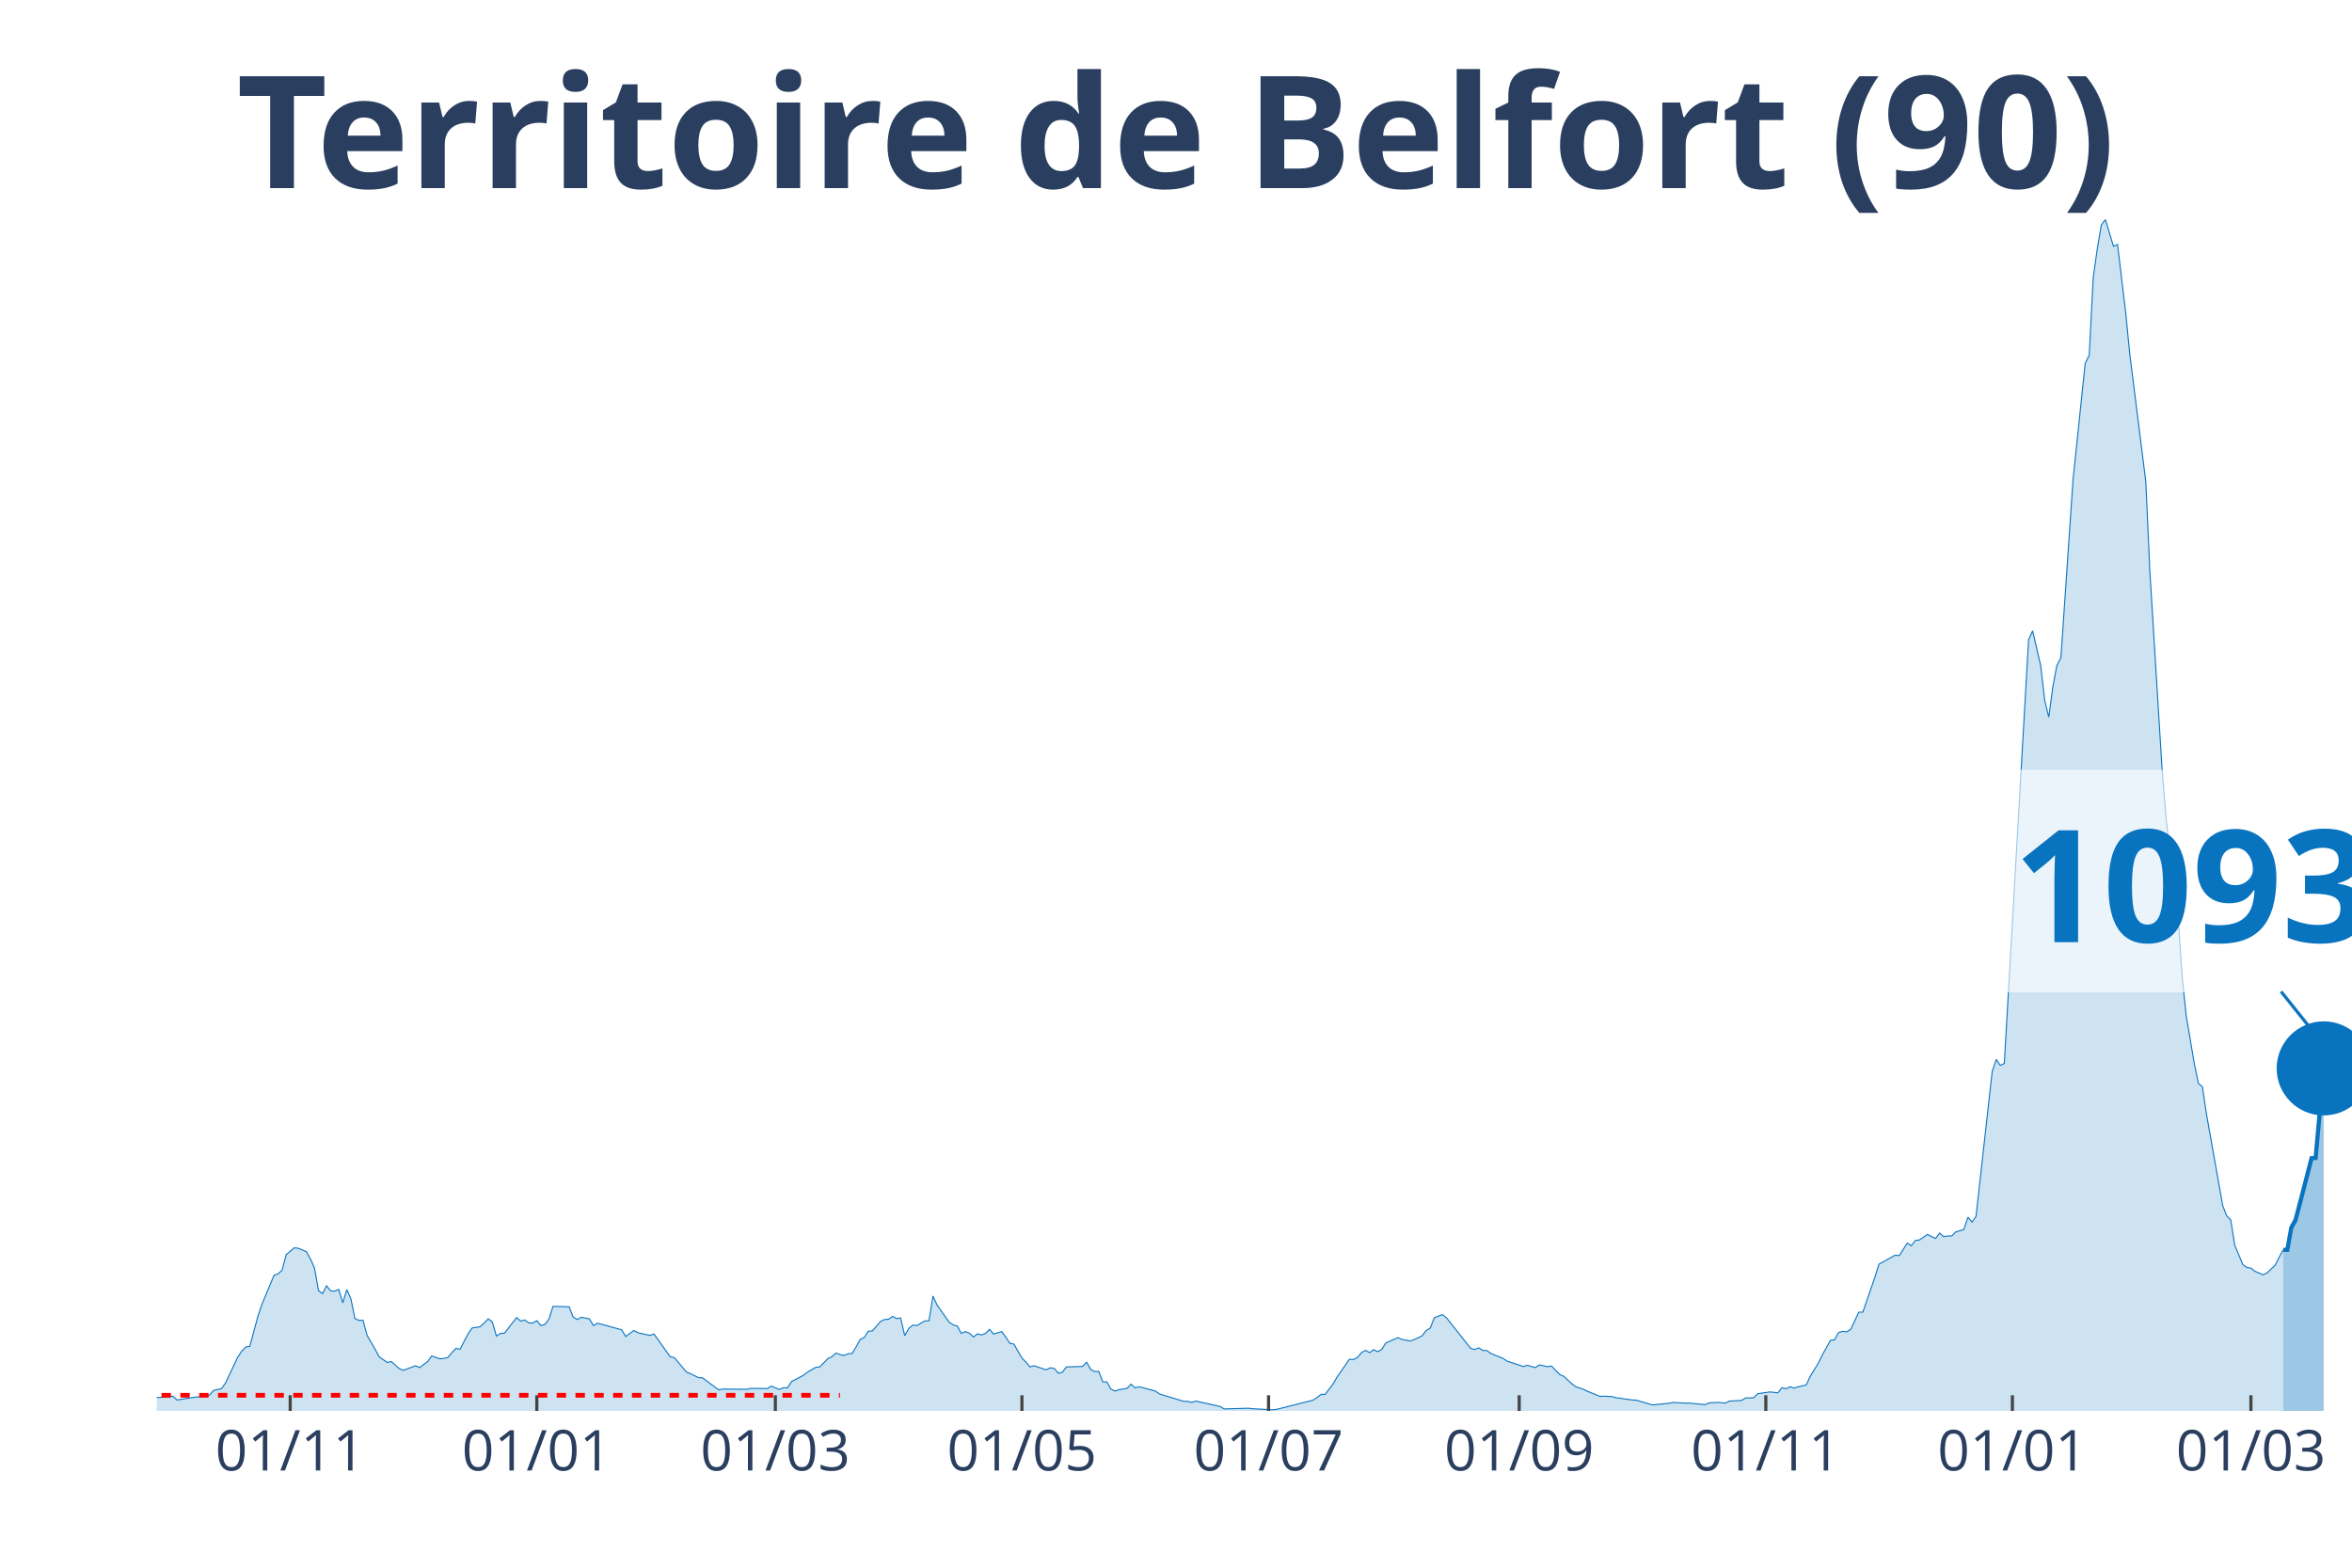
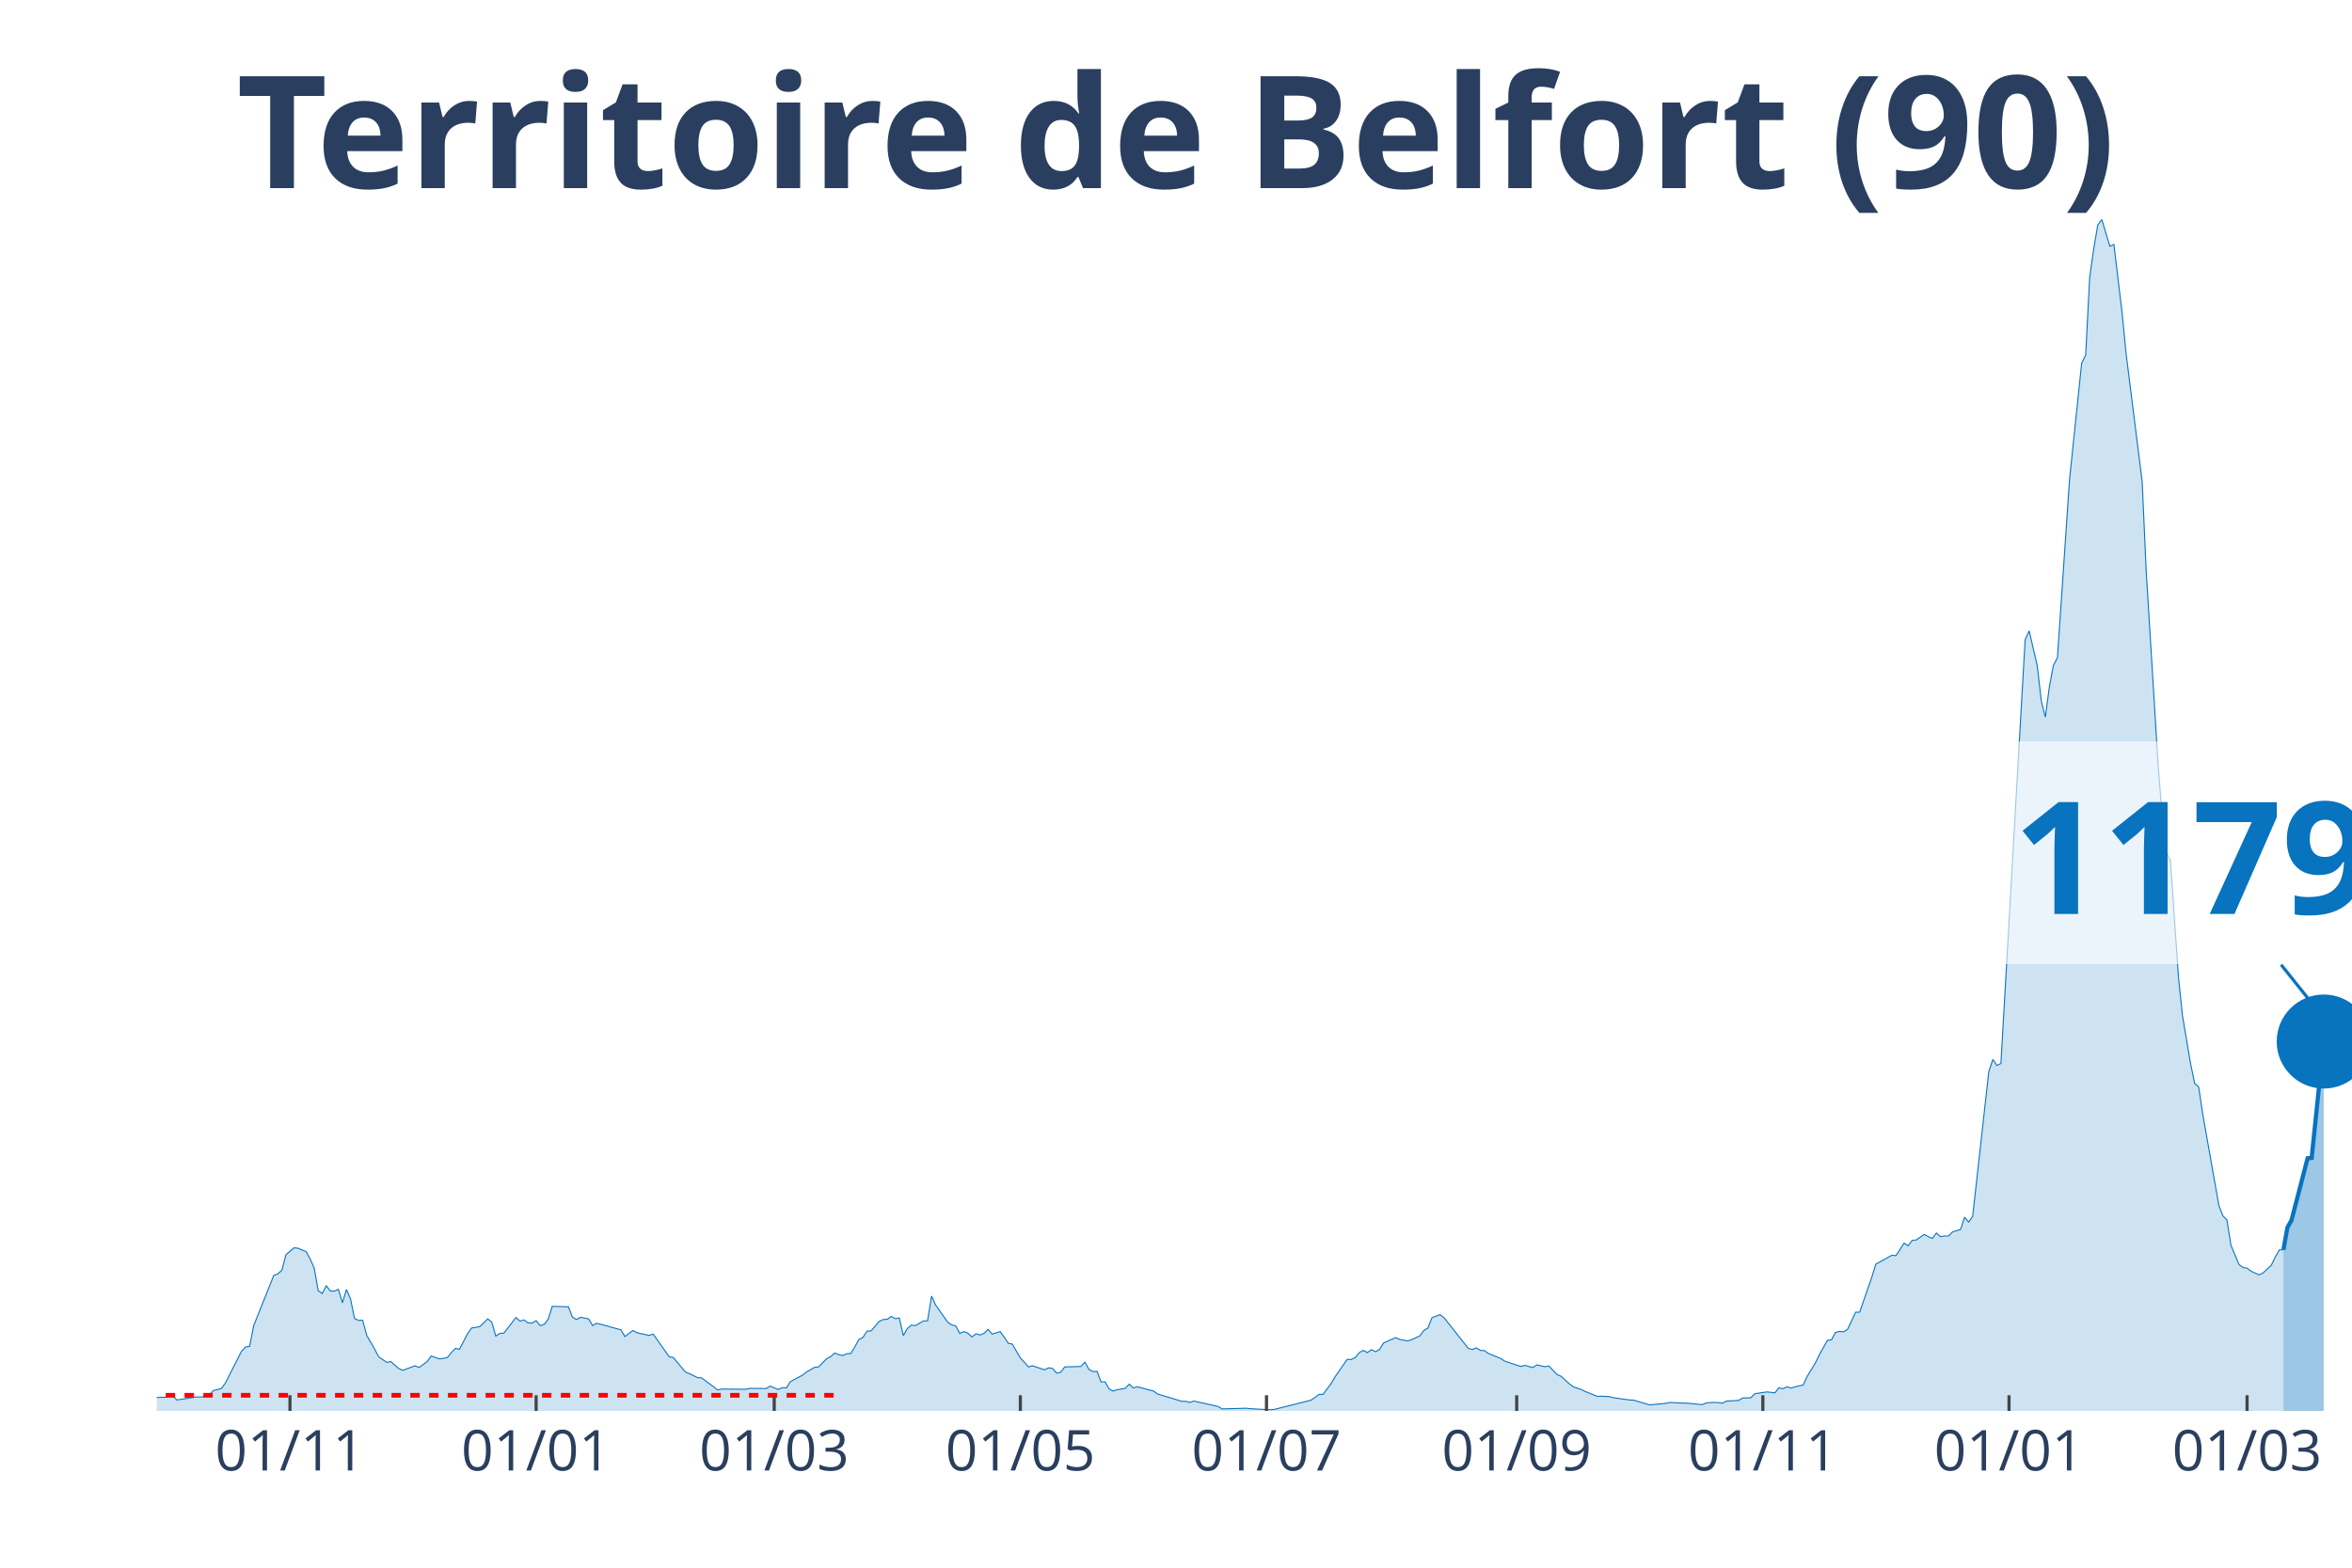
<svg xmlns="http://www.w3.org/2000/svg" class="main-svg" width="1125" height="750" style="" viewBox="0 0 750 500">
  <rect x="0" y="0" width="750" height="500" style="fill: rgb(0, 0, 0); fill-opacity: 0;" />
-   <defs id="defs-a13a72">
+   <defs id="defs-c8842d">
    <g class="clips">
-       <clipPath id="clipa13a72xyplot" class="plotclip">
+       <clipPath id="clipc8842dxyplot" class="plotclip">
        <rect width="700" height="380" />
      </clipPath>
-       <clipPath class="axesclip" id="clipa13a72x">
+       <clipPath class="axesclip" id="clipc8842dx">
        <rect x="50" y="0" width="700" height="500" />
      </clipPath>
-       <clipPath class="axesclip" id="clipa13a72y">
+       <clipPath class="axesclip" id="clipc8842dy">
        <rect x="0" y="70" width="750" height="380" />
      </clipPath>
-       <clipPath class="axesclip" id="clipa13a72xy">
+       <clipPath class="axesclip" id="clipc8842dxy">
        <rect x="50" y="70" width="700" height="380" />
      </clipPath>
    </g>
    <g class="gradients" />
  </defs>
  <g class="bglayer">
    <rect class="bg" x="50" y="70" width="700" height="380" style="fill: rgb(0, 0, 0); fill-opacity: 0; stroke-width: 0;" />
  </g>
  <g class="layer-below">
    <g class="imagelayer" />
    <g class="shapelayer" />
  </g>
  <g class="cartesianlayer">
    <g class="subplot xy">
      <g class="layer-subplot">
        <g class="shapelayer" />
        <g class="imagelayer" />
      </g>
      <g class="gridlayer">
        <g class="x">
-           <path class="xgrid crisp" transform="translate(92.54,0)" d="M0,70v380" style="stroke: rgb(255, 255, 255); stroke-opacity: 1; stroke-width: 1px;" />
-           <path class="xgrid crisp" transform="translate(171.18,0)" d="M0,70v380" style="stroke: rgb(255, 255, 255); stroke-opacity: 1; stroke-width: 1px;" />
-           <path class="xgrid crisp" transform="translate(247.24,0)" d="M0,70v380" style="stroke: rgb(255, 255, 255); stroke-opacity: 1; stroke-width: 1px;" />
-           <path class="xgrid crisp" transform="translate(325.87,0)" d="M0,70v380" style="stroke: rgb(255, 255, 255); stroke-opacity: 1; stroke-width: 1px;" />
-           <path class="xgrid crisp" transform="translate(404.51,0)" d="M0,70v380" style="stroke: rgb(255, 255, 255); stroke-opacity: 1; stroke-width: 1px;" />
-           <path class="xgrid crisp" transform="translate(484.44,0)" d="M0,70v380" style="stroke: rgb(255, 255, 255); stroke-opacity: 1; stroke-width: 1px;" />
-           <path class="xgrid crisp" transform="translate(563.08,0)" d="M0,70v380" style="stroke: rgb(255, 255, 255); stroke-opacity: 1; stroke-width: 1px;" />
-           <path class="xgrid crisp" transform="translate(641.71,0)" d="M0,70v380" style="stroke: rgb(255, 255, 255); stroke-opacity: 1; stroke-width: 1px;" />
-           <path class="xgrid crisp" transform="translate(717.77,0)" d="M0,70v380" style="stroke: rgb(255, 255, 255); stroke-opacity: 1; stroke-width: 1px;" />
+           <path class="xgrid crisp" transform="translate(92.46,0)" d="M0,70v380" style="stroke: rgb(255, 255, 255); stroke-opacity: 1; stroke-width: 1px;" />
+           <path class="xgrid crisp" transform="translate(170.96,0)" d="M0,70v380" style="stroke: rgb(255, 255, 255); stroke-opacity: 1; stroke-width: 1px;" />
+           <path class="xgrid crisp" transform="translate(246.88,0)" d="M0,70v380" style="stroke: rgb(255, 255, 255); stroke-opacity: 1; stroke-width: 1px;" />
+           <path class="xgrid crisp" transform="translate(325.37,0)" d="M0,70v380" style="stroke: rgb(255, 255, 255); stroke-opacity: 1; stroke-width: 1px;" />
+           <path class="xgrid crisp" transform="translate(403.86,0)" d="M0,70v380" style="stroke: rgb(255, 255, 255); stroke-opacity: 1; stroke-width: 1px;" />
+           <path class="xgrid crisp" transform="translate(483.64,0)" d="M0,70v380" style="stroke: rgb(255, 255, 255); stroke-opacity: 1; stroke-width: 1px;" />
+           <path class="xgrid crisp" transform="translate(562.13,0)" d="M0,70v380" style="stroke: rgb(255, 255, 255); stroke-opacity: 1; stroke-width: 1px;" />
+           <path class="xgrid crisp" transform="translate(640.63,0)" d="M0,70v380" style="stroke: rgb(255, 255, 255); stroke-opacity: 1; stroke-width: 1px;" />
+           <path class="xgrid crisp" transform="translate(716.54,0)" d="M0,70v380" style="stroke: rgb(255, 255, 255); stroke-opacity: 1; stroke-width: 1px;" />
        </g>
        <g class="y" />
      </g>
      <g class="zerolinelayer" />
      <path class="xlines-below" />
      <path class="ylines-below" />
      <g class="overlines-below" />
      <g class="xaxislayer-below" />
      <g class="yaxislayer-below" />
      <g class="overaxes-below" />
-       <g class="plot" transform="translate(50, 70)" clip-path="url('#clipa13a72xyplot')">
+       <g class="plot" transform="translate(50, 70)" clip-path="url('#clipc8842dxyplot')">
        <g class="scatterlayer mlayer">
-           <g class="trace scatter trace897515" style="stroke-miterlimit: 2;">
+           <g class="trace scatter trace19ea96" style="stroke-miterlimit: 2;">
            <g class="fills">
              <g>
-                 <path class="js-fill" d="M678.08,380L-175.32,380L-175.32,379.07L-161.14,379.22L-159.85,379.22L-132.78,379.57L-131.49,379.64L-61.88,378.72L-60.59,378.5L-51.57,377.86L-50.28,377.72L-46.41,377.65L-45.12,377.51L-33.52,377.22L-32.23,377.15L-28.36,375.8L-27.07,374.44L-23.2,374.44L-21.92,373.94L-14.18,376.01L-12.89,376.44L-3.87,377.15L-2.58,375.87L1.29,375.65L2.58,375.65L5.16,375.3L6.45,376.51L12.89,375.51L14.18,375.58L16.76,375.01L18.05,373.51L20.63,372.87L21.92,371.09L25.78,362.9L27.07,360.97L28.36,359.62L29.65,359.4L32.23,349.85L33.52,346.01L37.38,336.74L38.67,336.31L39.96,335.1L41.25,330.18L43.83,327.97L45.12,328.12L47.7,329.19L48.99,331.54L50.28,334.39L51.57,341.66L52.85,342.58L54.14,340.09L55.43,341.73L56.72,341.8L58.01,341.23L59.3,345.51L60.59,341.3L61.88,344.22L63.17,350.5L64.46,351.14L65.75,351.07L67.03,355.84L69.61,360.33L70.9,362.75L73.48,364.53L74.77,364.25L77.35,366.53L78.64,367.03L82.5,365.6L83.79,366.17L86.37,364.25L87.66,362.47L90.24,363.39L91.53,363.25L92.82,362.97L94.11,361.4L95.4,360.05L96.69,360.33L99.26,355.41L100.55,353.56L103.13,353.13L104.42,351.92L105.71,350.64L107,351.64L108.29,356.13L109.58,355.27L110.87,355.2L112.15,353.56L114.73,350.21L116.02,351.35L117.31,350.99L118.6,351.92L119.89,351.99L121.18,351.21L122.47,352.78L123.76,352.42L125.05,350.71L126.34,346.65L131.49,346.79L132.78,350.07L134.07,350.85L135.36,350.14L137.94,350.64L139.23,352.78L140.52,352.06L141.8,352.35L148.25,354.13L149.54,356.27L152.12,354.34L153.41,355.06L157.27,355.91L158.56,355.48L163.72,362.75L165.01,362.97L168.88,367.6L170.17,368.1L172.74,369.38L174.03,369.45L179.19,373.3L180.48,373.02L188.21,373.09L189.5,372.8L194.66,372.87L195.95,372.09L198.53,373.16L199.82,372.59L201.1,372.66L202.39,370.66L206.26,368.6L207.55,367.6L210.13,366.1L211.42,365.96L214,363.32L215.29,362.68L216.57,361.54L217.86,362.04L219.15,362.33L220.44,361.76L221.73,361.68L223.02,359.55L224.31,357.19L225.6,356.55L226.89,354.56L228.18,354.49L230.76,351.49L232.04,350.85L233.33,350.78L234.62,349.85L235.91,350.57L237.2,350.35L238.49,355.98L239.78,353.7L241.07,352.63L242.36,352.78L244.94,351.28L246.22,351.28L247.51,343.37L248.8,346.22L252.67,351.71L253.96,352.56L255.25,352.92L256.54,355.27L257.83,354.7L259.12,355.2L260.41,356.41L261.69,355.41L262.98,355.77L264.27,355.27L265.56,353.99L266.85,355.48L269.43,354.7L270.72,356.48L272.01,358.41L273.3,358.69L275.87,363.11L277.16,364.46L278.45,365.96L279.74,365.6L283.61,366.89L284.9,366.25L286.19,366.46L287.48,367.96L288.77,367.67L290.06,365.96L295.21,365.82L296.5,364.46L297.79,366.74L299.08,367.46L300.37,367.39L301.66,370.74L302.95,370.74L304.24,373.02L305.52,373.66L306.81,373.23L309.39,372.8L310.68,371.45L311.97,372.66L313.26,372.3L318.42,373.66L319.71,374.58L327.44,376.94L328.73,376.94L330.02,377.29L331.31,376.86L339.04,378.57L340.33,379.36L348.07,379.14L349.36,379.29L355.8,379.64L357.09,379.5L368.69,376.58L369.98,375.72L371.27,374.73L372.56,374.73L375.14,371.31L376.43,369.1L380.29,363.54L381.58,363.61L382.87,362.97L384.16,361.4L385.45,360.69L386.74,361.4L388.03,360.47L389.32,361.11L390.61,360.4L391.9,358.33L395.76,356.62L397.05,357.19L399.63,357.69L400.92,357.27L403.5,356.05L404.79,354.34L406.08,353.56L407.37,350.28L409.94,349.28L411.23,350.28L418.97,360.05L420.26,360.4L421.55,359.9L422.84,360.69L424.13,360.76L425.41,361.68L429.28,363.25L430.57,364.11L435.73,365.82L437.02,365.46L439.59,366.17L440.88,365.32L443.46,365.89L444.75,365.68L447.33,368.38L448.62,368.95L451.2,371.31L452.49,372.3L455.06,373.16L456.35,373.8L460.22,375.37L461.51,375.3L464.09,375.44L465.38,375.8L470.53,376.51L471.82,376.58L475.69,377.72L476.98,378.08L482.14,377.58L483.43,377.29L487.29,377.51L488.58,377.51L493.74,378L495.03,377.43L497.61,377.29L498.9,377.36L500.18,377.51L501.47,376.86L505.34,376.65L506.63,375.87L509.21,375.8L510.5,374.51L514.36,373.94L515.65,374.08L516.94,374.23L518.23,372.59L519.52,372.94L520.81,372.3L522.1,372.73L523.39,372.3L525.97,371.73L527.26,368.95L529.83,364.75L531.12,362.11L533.7,357.48L534.99,357.34L536.28,354.98L537.57,354.63L538.86,354.77L540.15,353.99L542.73,348.5L544.01,348.5L547.88,337.31L549.17,333.18L554.33,330.33L555.62,330.47L558.2,326.48L559.48,327.33L560.77,325.62L562.06,325.48L564.64,323.7L565.93,324.41L567.22,324.98L568.51,323.27L569.8,324.41L571.09,324.2L572.38,324.2L573.66,322.91L576.24,322.13L577.53,318.21L578.82,319.78L580.11,317.93L585.27,271.74L586.56,267.9L587.85,269.82L589.13,269.18L596.87,134.05L598.16,131.2L600.74,142.32L602.03,153.51L603.31,158.71L604.6,149.09L605.89,142.25L607.18,139.76L611.05,82.96L612.34,70.63L614.92,45.9L616.21,43.26L617.5,18.39L618.78,9.34L620.07,1.78L621.36,0L623.94,8.55L625.23,7.98L627.81,29.43L629.1,42.62L634.25,83.6L635.54,112.25L639.41,174.96L640.7,190.78L641.99,201.9L643.28,204.4L645.86,241.74L647.15,254.07L649.72,269.25L651.01,275.52L652.3,276.66L653.59,285.29L658.75,314.43L660.04,317.78L661.33,319.07L662.62,327.19L665.19,333.32L666.48,334.25L667.77,334.46L669.06,335.46L671.64,336.6L672.93,335.96L675.51,333.53L676.8,330.9L678.08,328.62" style="fill: rgb(8, 115, 191); fill-opacity: 0.2; stroke-width: 0;" />
+                 <path class="js-fill" d="M678.13,380L-175,380L-175,379.07L-160.85,379.22L-159.56,379.22L-132.54,379.57L-131.25,379.64L-61.76,378.72L-60.48,378.5L-51.47,377.86L-50.18,377.72L-46.32,377.65L-45.04,377.51L-33.46,377.22L-32.17,377.15L-28.31,375.8L-27.02,374.44L-23.16,374.44L-21.87,373.94L-14.15,376.01L-12.87,376.44L-3.86,377.15L-2.57,375.87L1.29,375.65L2.57,375.65L5.15,375.3L6.43,376.51L12.87,375.51L14.15,375.58L16.73,375.01L18.01,373.51L20.59,372.87L21.88,371.09L27.02,360.97L28.31,359.62L29.6,359.4L30.88,352.85L37.32,336.74L38.6,336.31L39.89,335.1L41.18,330.18L43.75,327.97L45.04,328.12L47.61,329.19L48.9,331.54L50.18,334.39L51.47,341.66L52.76,342.58L54.04,340.09L55.33,341.73L56.62,341.8L57.9,341.23L59.19,345.51L60.48,341.3L61.76,344.22L63.05,350.5L64.34,351.14L65.63,351.07L66.91,355.84L69.49,360.33L70.77,362.75L73.35,364.53L74.63,364.25L77.21,366.53L78.49,367.03L82.35,365.6L83.64,366.17L86.21,364.25L87.5,362.47L90.07,363.39L91.36,363.25L92.65,362.97L93.93,361.4L95.22,360.05L96.51,360.33L99.08,355.41L100.37,353.56L102.94,353.13L104.23,351.92L105.51,350.64L106.8,351.64L108.09,356.13L109.38,355.27L110.66,355.2L111.95,353.56L114.52,350.21L115.81,351.35L117.1,350.99L118.38,351.92L119.67,351.99L120.96,351.21L122.24,352.78L123.53,352.42L124.82,350.71L126.1,346.65L131.25,346.79L132.54,350.07L133.82,350.85L135.11,350.14L137.68,350.64L138.97,352.78L140.26,352.06L141.54,352.35L147.98,354.13L149.26,356.27L151.84,354.34L153.13,355.06L156.99,355.91L158.27,355.48L163.42,362.75L164.71,362.97L168.57,367.6L169.85,368.1L172.43,369.38L173.71,369.45L178.86,373.3L180.15,373.02L187.87,373.09L189.15,372.8L194.3,372.87L195.59,372.09L198.16,373.16L199.45,372.59L200.74,372.66L202.02,370.66L205.88,368.6L207.17,367.6L209.74,366.1L211.03,365.96L213.6,363.32L214.89,362.68L216.18,361.54L217.46,362.04L218.75,362.33L220.04,361.76L221.32,361.68L222.61,359.55L223.9,357.19L225.18,356.55L226.47,354.56L227.76,354.49L230.33,351.49L231.62,350.85L232.9,350.78L234.19,349.85L235.48,350.57L236.76,350.35L238.05,355.98L239.34,353.7L240.63,352.63L241.91,352.78L244.49,351.28L245.77,351.28L247.06,343.37L248.35,346.22L252.21,351.71L253.49,352.56L254.78,352.92L256.07,355.27L257.35,354.7L258.64,355.2L259.93,356.41L261.21,355.41L262.5,355.77L263.79,355.27L265.07,353.99L266.36,355.48L268.93,354.7L270.22,356.48L271.51,358.41L272.79,358.69L275.37,363.11L276.65,364.46L277.94,365.96L279.23,365.6L283.09,366.89L284.38,366.25L285.66,366.46L286.95,367.96L288.24,367.67L289.52,365.96L294.67,365.82L295.96,364.46L297.24,366.74L298.53,367.46L299.82,367.39L301.1,370.74L302.39,370.74L303.68,373.02L304.96,373.66L306.25,373.23L308.82,372.8L310.11,371.45L311.4,372.66L312.68,372.3L317.83,373.66L319.12,374.58L326.84,376.94L328.13,376.94L329.41,377.29L330.7,376.86L338.42,378.57L339.71,379.36L347.43,379.14L348.71,379.29L355.15,379.64L356.43,379.5L368.01,376.58L369.3,375.72L370.59,374.73L371.88,374.73L374.45,371.31L375.74,369.1L379.6,363.54L380.88,363.61L382.17,362.97L383.46,361.4L384.74,360.69L386.03,361.4L387.32,360.47L388.6,361.11L389.89,360.4L391.18,358.33L395.04,356.62L396.32,357.19L398.9,357.69L400.18,357.27L402.76,356.05L404.04,354.34L405.33,353.56L406.62,350.28L409.19,349.28L410.48,350.28L418.2,360.05L419.49,360.4L420.77,359.9L422.06,360.69L423.35,360.76L424.63,361.68L428.49,363.25L429.78,364.11L434.93,365.82L436.21,365.46L438.79,366.17L440.07,365.32L442.65,365.89L443.93,365.68L446.51,368.38L447.79,368.95L450.37,371.31L451.65,372.3L454.23,373.16L455.51,373.8L459.38,375.37L460.66,375.3L463.24,375.44L464.52,375.8L469.67,376.51L470.96,376.58L474.82,377.72L476.1,378.08L481.25,377.58L482.54,377.29L486.4,377.51L487.68,377.51L492.83,378L494.12,377.43L496.69,377.29L497.98,377.36L499.26,377.51L500.55,376.86L504.41,376.65L505.7,375.87L508.27,375.8L509.56,374.51L513.42,373.94L514.71,374.08L515.99,374.23L517.28,372.59L518.57,372.94L519.85,372.3L521.14,372.73L522.43,372.3L525,371.73L526.29,368.95L528.86,364.75L530.15,362.11L532.72,357.48L534.01,357.34L535.29,354.98L536.58,354.63L537.87,354.77L539.15,353.99L541.73,348.5L543.01,348.5L546.88,337.31L548.16,333.18L553.31,330.33L554.6,330.47L557.17,326.48L558.46,327.33L559.74,325.62L561.03,325.48L563.6,323.7L564.89,324.41L566.18,324.98L567.46,323.27L568.75,324.41L570.04,324.2L571.32,324.2L572.61,322.91L575.18,322.13L576.47,318.21L577.76,319.78L579.04,317.93L584.19,271.74L585.48,267.9L586.76,269.82L588.05,269.18L595.77,134.05L597.06,131.2L599.63,142.32L600.92,153.51L602.21,158.71L603.49,149.09L604.78,142.25L606.07,139.76L609.93,82.96L611.21,70.63L613.79,45.9L615.07,43.26L616.36,18.39L617.65,9.34L618.93,1.78L620.22,0L622.79,8.55L624.08,7.98L626.65,29.43L627.94,42.62L633.09,83.6L634.38,112.25L638.24,174.96L639.52,190.78L640.81,201.9L642.1,204.4L644.67,241.74L645.96,254.07L648.53,269.25L649.82,275.52L651.1,276.66L652.39,285.29L657.54,314.43L658.82,317.78L660.11,319.07L661.4,327.19L663.97,333.32L665.26,334.25L666.54,334.46L667.83,335.46L670.4,336.6L671.69,335.96L674.26,333.53L675.55,330.9L676.84,328.62L678.13,328.62" style="fill: rgb(8, 115, 191); fill-opacity: 0.2; stroke-width: 0;" />
              </g>
            </g>
            <g class="errorbars" />
            <g class="lines">
-               <path class="js-line" d="M-175.32,379.07L-161.14,379.22L-159.85,379.22L-132.78,379.57L-131.49,379.64L-61.88,378.72L-60.59,378.5L-51.57,377.86L-50.28,377.72L-46.41,377.65L-45.12,377.51L-33.52,377.22L-32.23,377.15L-28.36,375.8L-27.07,374.44L-23.2,374.44L-21.92,373.94L-14.18,376.01L-12.89,376.44L-3.87,377.15L-2.58,375.87L1.29,375.65L2.58,375.65L5.16,375.3L6.45,376.51L12.89,375.51L14.18,375.58L16.76,375.01L18.05,373.51L20.63,372.87L21.92,371.09L25.78,362.9L27.07,360.97L28.36,359.62L29.65,359.4L32.23,349.85L33.52,346.01L37.38,336.74L38.67,336.31L39.96,335.1L41.25,330.18L43.83,327.97L45.12,328.12L47.7,329.19L48.99,331.54L50.28,334.39L51.57,341.66L52.85,342.58L54.14,340.09L55.43,341.73L56.72,341.8L58.01,341.23L59.3,345.51L60.59,341.3L61.88,344.22L63.17,350.5L64.46,351.14L65.75,351.07L67.03,355.84L69.61,360.33L70.9,362.75L73.48,364.53L74.77,364.25L77.35,366.53L78.64,367.03L82.5,365.6L83.79,366.17L86.37,364.25L87.66,362.47L90.24,363.39L91.53,363.25L92.82,362.97L94.11,361.4L95.4,360.05L96.69,360.33L99.26,355.41L100.55,353.56L103.13,353.13L104.42,351.92L105.71,350.64L107,351.64L108.29,356.13L109.58,355.27L110.87,355.2L112.15,353.56L114.73,350.21L116.02,351.35L117.31,350.99L118.6,351.92L119.89,351.99L121.18,351.21L122.47,352.78L123.76,352.42L125.05,350.71L126.34,346.65L131.49,346.79L132.78,350.07L134.07,350.85L135.36,350.14L137.94,350.64L139.23,352.78L140.52,352.06L141.8,352.35L148.25,354.13L149.54,356.27L152.12,354.34L153.41,355.06L157.27,355.91L158.56,355.48L163.72,362.75L165.01,362.97L168.88,367.6L170.17,368.1L172.74,369.38L174.03,369.45L179.19,373.3L180.48,373.02L188.21,373.09L189.5,372.8L194.66,372.87L195.95,372.09L198.53,373.16L199.82,372.59L201.1,372.66L202.39,370.66L206.26,368.6L207.55,367.6L210.13,366.1L211.42,365.96L214,363.32L215.29,362.68L216.57,361.54L217.86,362.04L219.15,362.33L220.44,361.76L221.73,361.68L223.02,359.55L224.31,357.19L225.6,356.55L226.89,354.56L228.18,354.49L230.76,351.49L232.04,350.85L233.33,350.78L234.62,349.85L235.91,350.57L237.2,350.35L238.49,355.98L239.78,353.7L241.07,352.63L242.36,352.78L244.94,351.28L246.22,351.28L247.51,343.37L248.8,346.22L252.67,351.71L253.96,352.56L255.25,352.92L256.54,355.27L257.83,354.7L259.12,355.2L260.41,356.41L261.69,355.41L262.98,355.77L264.27,355.27L265.56,353.99L266.85,355.48L269.43,354.7L270.72,356.48L272.01,358.41L273.3,358.69L275.87,363.11L277.16,364.46L278.45,365.96L279.74,365.6L283.61,366.89L284.9,366.25L286.19,366.46L287.48,367.96L288.77,367.67L290.06,365.96L295.21,365.82L296.5,364.46L297.79,366.74L299.08,367.46L300.37,367.39L301.66,370.74L302.95,370.74L304.24,373.02L305.52,373.66L306.81,373.23L309.39,372.8L310.68,371.45L311.97,372.66L313.26,372.3L318.42,373.66L319.71,374.58L327.44,376.94L328.73,376.94L330.02,377.29L331.31,376.86L339.04,378.57L340.33,379.36L348.07,379.14L349.36,379.29L355.8,379.64L357.09,379.5L368.69,376.58L369.98,375.72L371.27,374.73L372.56,374.73L375.14,371.31L376.43,369.1L380.29,363.54L381.58,363.61L382.87,362.97L384.16,361.4L385.45,360.69L386.74,361.4L388.03,360.47L389.32,361.11L390.61,360.4L391.9,358.33L395.76,356.62L397.05,357.19L399.63,357.69L400.92,357.27L403.5,356.05L404.79,354.34L406.08,353.56L407.37,350.28L409.94,349.28L411.23,350.28L418.97,360.05L420.26,360.4L421.55,359.9L422.84,360.69L424.13,360.76L425.41,361.68L429.28,363.25L430.57,364.11L435.73,365.82L437.02,365.46L439.59,366.17L440.88,365.32L443.46,365.89L444.75,365.68L447.33,368.38L448.62,368.95L451.2,371.31L452.49,372.3L455.06,373.16L456.35,373.8L460.22,375.37L461.51,375.3L464.09,375.44L465.38,375.8L470.53,376.51L471.82,376.58L475.69,377.72L476.98,378.08L482.14,377.58L483.43,377.29L487.29,377.51L488.58,377.51L493.74,378L495.03,377.43L497.61,377.29L498.9,377.36L500.18,377.51L501.47,376.86L505.34,376.65L506.63,375.87L509.21,375.8L510.5,374.51L514.36,373.94L515.65,374.08L516.94,374.23L518.23,372.59L519.52,372.94L520.81,372.3L522.1,372.73L523.39,372.3L525.97,371.73L527.26,368.95L529.83,364.75L531.12,362.11L533.7,357.48L534.99,357.34L536.28,354.98L537.57,354.63L538.86,354.77L540.15,353.99L542.73,348.5L544.01,348.5L547.88,337.31L549.17,333.18L554.33,330.33L555.62,330.47L558.2,326.48L559.48,327.33L560.77,325.62L562.06,325.48L564.64,323.7L565.93,324.41L567.22,324.98L568.51,323.27L569.8,324.41L571.09,324.2L572.38,324.2L573.66,322.91L576.24,322.13L577.53,318.21L578.82,319.78L580.11,317.93L585.27,271.74L586.56,267.9L587.85,269.82L589.13,269.18L596.87,134.05L598.16,131.2L600.74,142.32L602.03,153.51L603.31,158.71L604.6,149.09L605.89,142.25L607.18,139.76L611.05,82.96L612.34,70.63L614.92,45.9L616.21,43.26L617.5,18.39L618.78,9.34L620.07,1.78L621.36,0L623.94,8.55L625.23,7.98L627.81,29.43L629.1,42.62L634.25,83.6L635.54,112.25L639.41,174.96L640.7,190.78L641.99,201.9L643.28,204.4L645.86,241.74L647.15,254.07L649.72,269.25L651.01,275.52L652.3,276.66L653.59,285.29L658.75,314.43L660.04,317.78L661.33,319.07L662.62,327.19L665.19,333.32L666.48,334.25L667.77,334.46L669.06,335.46L671.64,336.6L672.93,335.96L675.51,333.53L676.8,330.9L678.08,328.62" style="vector-effect: non-scaling-stroke; fill: none; stroke: rgb(8, 115, 191); stroke-opacity: 1; stroke-width: 0.5px; opacity: 1;" />
+               <path class="js-line" d="M-175,379.07L-160.85,379.22L-159.56,379.22L-132.54,379.57L-131.25,379.64L-61.76,378.72L-60.48,378.5L-51.47,377.86L-50.18,377.72L-46.32,377.65L-45.04,377.51L-33.46,377.22L-32.17,377.15L-28.31,375.8L-27.02,374.44L-23.16,374.44L-21.87,373.94L-14.15,376.01L-12.87,376.44L-3.86,377.15L-2.57,375.87L1.29,375.65L2.57,375.65L5.15,375.3L6.43,376.51L12.87,375.51L14.15,375.58L16.73,375.01L18.01,373.51L20.59,372.87L21.88,371.09L27.02,360.97L28.31,359.62L29.6,359.4L30.88,352.85L37.32,336.74L38.6,336.31L39.89,335.1L41.18,330.18L43.75,327.97L45.04,328.12L47.61,329.19L48.9,331.54L50.18,334.39L51.47,341.66L52.76,342.58L54.04,340.09L55.33,341.73L56.62,341.8L57.9,341.23L59.19,345.51L60.48,341.3L61.76,344.22L63.05,350.5L64.34,351.14L65.63,351.07L66.91,355.84L69.49,360.33L70.77,362.75L73.35,364.53L74.63,364.25L77.21,366.53L78.49,367.03L82.35,365.6L83.64,366.17L86.21,364.25L87.5,362.47L90.07,363.39L91.36,363.25L92.65,362.97L93.93,361.4L95.22,360.05L96.51,360.33L99.08,355.41L100.37,353.56L102.94,353.13L104.23,351.92L105.51,350.64L106.8,351.64L108.09,356.13L109.38,355.27L110.66,355.2L111.95,353.56L114.52,350.21L115.81,351.35L117.1,350.99L118.38,351.92L119.67,351.99L120.96,351.21L122.24,352.78L123.53,352.42L124.82,350.71L126.1,346.65L131.25,346.79L132.54,350.07L133.82,350.85L135.11,350.14L137.68,350.64L138.97,352.78L140.26,352.06L141.54,352.35L147.98,354.13L149.26,356.27L151.84,354.34L153.13,355.06L156.99,355.91L158.27,355.48L163.42,362.75L164.71,362.97L168.57,367.6L169.85,368.1L172.43,369.38L173.71,369.45L178.86,373.3L180.15,373.02L187.87,373.09L189.15,372.8L194.3,372.87L195.59,372.09L198.16,373.16L199.45,372.59L200.74,372.66L202.02,370.66L205.88,368.6L207.17,367.6L209.74,366.1L211.03,365.96L213.6,363.32L214.89,362.68L216.18,361.54L217.46,362.04L218.75,362.33L220.04,361.76L221.32,361.68L222.61,359.55L223.9,357.19L225.18,356.55L226.47,354.56L227.76,354.49L230.33,351.49L231.62,350.85L232.9,350.78L234.19,349.85L235.48,350.57L236.76,350.35L238.05,355.98L239.34,353.7L240.63,352.63L241.91,352.78L244.49,351.28L245.77,351.28L247.06,343.37L248.35,346.22L252.21,351.71L253.49,352.56L254.78,352.92L256.07,355.27L257.35,354.7L258.64,355.2L259.93,356.41L261.21,355.41L262.5,355.77L263.79,355.27L265.07,353.99L266.36,355.48L268.93,354.7L270.22,356.48L271.51,358.41L272.79,358.69L275.37,363.11L276.65,364.46L277.94,365.96L279.23,365.6L283.09,366.89L284.38,366.25L285.66,366.46L286.95,367.96L288.24,367.67L289.52,365.96L294.67,365.82L295.96,364.46L297.24,366.74L298.53,367.46L299.82,367.39L301.1,370.74L302.39,370.74L303.68,373.02L304.96,373.66L306.25,373.23L308.82,372.8L310.11,371.45L311.4,372.66L312.68,372.3L317.83,373.66L319.12,374.58L326.84,376.94L328.13,376.94L329.41,377.29L330.7,376.86L338.42,378.57L339.71,379.36L347.43,379.14L348.71,379.29L355.15,379.64L356.43,379.5L368.01,376.58L369.3,375.72L370.59,374.73L371.88,374.73L374.45,371.31L375.74,369.1L379.6,363.54L380.88,363.61L382.17,362.97L383.46,361.4L384.74,360.69L386.03,361.4L387.32,360.47L388.6,361.11L389.89,360.4L391.18,358.33L395.04,356.62L396.32,357.19L398.9,357.69L400.18,357.27L402.76,356.05L404.04,354.34L405.33,353.56L406.62,350.28L409.19,349.28L410.48,350.28L418.2,360.05L419.49,360.4L420.77,359.9L422.06,360.69L423.35,360.76L424.63,361.68L428.49,363.25L429.78,364.11L434.93,365.82L436.21,365.46L438.79,366.17L440.07,365.32L442.65,365.89L443.93,365.68L446.51,368.38L447.79,368.95L450.37,371.31L451.65,372.3L454.23,373.16L455.51,373.8L459.38,375.37L460.66,375.3L463.24,375.44L464.52,375.8L469.67,376.51L470.96,376.58L474.82,377.72L476.1,378.08L481.25,377.58L482.54,377.29L486.4,377.51L487.68,377.51L492.83,378L494.12,377.43L496.69,377.29L497.98,377.36L499.26,377.51L500.55,376.86L504.41,376.65L505.7,375.87L508.27,375.8L509.56,374.51L513.42,373.94L514.71,374.08L515.99,374.23L517.28,372.59L518.57,372.94L519.85,372.3L521.14,372.73L522.43,372.3L525,371.73L526.29,368.95L528.86,364.75L530.15,362.11L532.72,357.48L534.01,357.34L535.29,354.98L536.58,354.63L537.87,354.77L539.15,353.99L541.73,348.5L543.01,348.5L546.88,337.31L548.16,333.18L553.31,330.33L554.6,330.47L557.17,326.48L558.46,327.33L559.74,325.62L561.03,325.48L563.6,323.7L564.89,324.41L566.18,324.98L567.46,323.27L568.75,324.41L570.04,324.2L571.32,324.2L572.61,322.91L575.18,322.13L576.47,318.21L577.76,319.78L579.04,317.93L584.19,271.74L585.48,267.9L586.76,269.82L588.05,269.18L595.77,134.05L597.06,131.2L599.63,142.32L600.92,153.51L602.21,158.71L603.49,149.09L604.78,142.25L606.07,139.76L609.93,82.96L611.21,70.63L613.79,45.9L615.07,43.26L616.36,18.39L617.65,9.34L618.93,1.78L620.22,0L622.79,8.55L624.08,7.98L626.65,29.43L627.94,42.62L633.09,83.6L634.38,112.25L638.24,174.96L639.52,190.78L640.81,201.9L642.1,204.4L644.67,241.74L645.96,254.07L648.53,269.25L649.82,275.52L651.1,276.66L652.39,285.29L657.54,314.43L658.82,317.78L660.11,319.07L661.4,327.19L663.97,333.32L665.26,334.25L666.54,334.46L667.83,335.46L670.4,336.6L671.69,335.96L674.26,333.53L675.55,330.9L676.84,328.62L678.13,328.62" style="vector-effect: non-scaling-stroke; fill: none; stroke: rgb(8, 115, 191); stroke-opacity: 1; stroke-width: 0.5px; opacity: 1;" />
            </g>
            <g class="points" />
            <g class="text" />
          </g>
-           <g class="trace scatter trace30cd46" style="stroke-miterlimit: 2;">
+           <g class="trace scatter trace0f4f61" style="stroke-miterlimit: 2;">
            <g class="fills">
              <g>
-                 <path class="js-fill" d="M690.98,380L678.08,380L678.08,328.62L679.37,328.62L680.66,321.49L681.95,319.21L683.24,314.36L687.11,299.4L688.4,299.32L690.98,270.75" style="fill: rgb(8, 115, 191); fill-opacity: 0.4; stroke-width: 0;" />
+                 <path class="js-fill" d="M690.99,380L678.13,380L678.13,328.62L679.41,321.49L680.7,319.21L685.85,299.4L687.13,299.32L690.99,262.19" style="fill: rgb(8, 115, 191); fill-opacity: 0.4; stroke-width: 0;" />
              </g>
            </g>
            <g class="errorbars" />
            <g class="lines">
-               <path class="js-line" d="M678.08,328.62L679.37,328.62L680.66,321.49L681.95,319.21L683.24,314.36L687.11,299.4L688.4,299.32L690.98,270.75" style="vector-effect: non-scaling-stroke; fill: none; stroke: rgb(8, 115, 191); stroke-opacity: 1; stroke-width: 2px; opacity: 1;" />
+               <path class="js-line" d="M678.13,328.62L679.41,321.49L680.7,319.21L685.85,299.4L687.13,299.32L690.99,262.19" style="vector-effect: non-scaling-stroke; fill: none; stroke: rgb(8, 115, 191); stroke-opacity: 1; stroke-width: 2px; opacity: 1;" />
            </g>
            <g class="points" />
            <g class="text" />
          </g>
-           <g class="trace scatter trace48148e" style="stroke-miterlimit: 2; opacity: 1;">
+           <g class="trace scatter trace56e6e7" style="stroke-miterlimit: 2; opacity: 1;">
            <g class="fills" />
            <g class="errorbars" />
            <g class="lines" />
            <g class="points">
-               <path class="point" transform="translate(690.98,270.75)" d="M15,0A15,15 0 1,1 0,-15A15,15 0 0,1 15,0Z" style="opacity: 1; stroke-width: 0px; fill: rgb(8, 115, 191); fill-opacity: 1;" />
+               <path class="point" transform="translate(690.99,262.19)" d="M15,0A15,15 0 1,1 0,-15A15,15 0 0,1 15,0Z" style="opacity: 1; stroke-width: 0px; fill: rgb(8, 115, 191); fill-opacity: 1;" />
            </g>
            <g class="text" />
          </g>
        </g>
      </g>
      <g class="overplot" />
      <path class="xlines-above crisp" style="fill: none; stroke-width: 1px; stroke: rgb(0, 0, 0); stroke-opacity: 0;" d="" />
      <path class="ylines-above crisp" style="fill: none;" d="M0,0" />
      <g class="overlines-above" />
      <g class="xaxislayer-above">
-         <path class="xtick ticks crisp" d="M0,450v-5" transform="translate(92.54,0)" style="stroke: rgb(68, 68, 68); stroke-opacity: 1; stroke-width: 1px;" />
-         <path class="xtick ticks crisp" d="M0,450v-5" transform="translate(171.18,0)" style="stroke: rgb(68, 68, 68); stroke-opacity: 1; stroke-width: 1px;" />
-         <path class="xtick ticks crisp" d="M0,450v-5" transform="translate(247.24,0)" style="stroke: rgb(68, 68, 68); stroke-opacity: 1; stroke-width: 1px;" />
-         <path class="xtick ticks crisp" d="M0,450v-5" transform="translate(325.87,0)" style="stroke: rgb(68, 68, 68); stroke-opacity: 1; stroke-width: 1px;" />
-         <path class="xtick ticks crisp" d="M0,450v-5" transform="translate(404.51,0)" style="stroke: rgb(68, 68, 68); stroke-opacity: 1; stroke-width: 1px;" />
-         <path class="xtick ticks crisp" d="M0,450v-5" transform="translate(484.44,0)" style="stroke: rgb(68, 68, 68); stroke-opacity: 1; stroke-width: 1px;" />
-         <path class="xtick ticks crisp" d="M0,450v-5" transform="translate(563.08,0)" style="stroke: rgb(68, 68, 68); stroke-opacity: 1; stroke-width: 1px;" />
-         <path class="xtick ticks crisp" d="M0,450v-5" transform="translate(641.71,0)" style="stroke: rgb(68, 68, 68); stroke-opacity: 1; stroke-width: 1px;" />
-         <path class="xtick ticks crisp" d="M0,450v-5" transform="translate(717.77,0)" style="stroke: rgb(68, 68, 68); stroke-opacity: 1; stroke-width: 1px;" />
+         <path class="xtick ticks crisp" d="M0,450v-5" transform="translate(92.46,0)" style="stroke: rgb(68, 68, 68); stroke-opacity: 1; stroke-width: 1px;" />
+         <path class="xtick ticks crisp" d="M0,450v-5" transform="translate(170.96,0)" style="stroke: rgb(68, 68, 68); stroke-opacity: 1; stroke-width: 1px;" />
+         <path class="xtick ticks crisp" d="M0,450v-5" transform="translate(246.88,0)" style="stroke: rgb(68, 68, 68); stroke-opacity: 1; stroke-width: 1px;" />
+         <path class="xtick ticks crisp" d="M0,450v-5" transform="translate(325.37,0)" style="stroke: rgb(68, 68, 68); stroke-opacity: 1; stroke-width: 1px;" />
+         <path class="xtick ticks crisp" d="M0,450v-5" transform="translate(403.86,0)" style="stroke: rgb(68, 68, 68); stroke-opacity: 1; stroke-width: 1px;" />
+         <path class="xtick ticks crisp" d="M0,450v-5" transform="translate(483.64,0)" style="stroke: rgb(68, 68, 68); stroke-opacity: 1; stroke-width: 1px;" />
+         <path class="xtick ticks crisp" d="M0,450v-5" transform="translate(562.13,0)" style="stroke: rgb(68, 68, 68); stroke-opacity: 1; stroke-width: 1px;" />
+         <path class="xtick ticks crisp" d="M0,450v-5" transform="translate(640.63,0)" style="stroke: rgb(68, 68, 68); stroke-opacity: 1; stroke-width: 1px;" />
+         <path class="xtick ticks crisp" d="M0,450v-5" transform="translate(716.54,0)" style="stroke: rgb(68, 68, 68); stroke-opacity: 1; stroke-width: 1px;" />
        <g class="xtick">
-           <text text-anchor="middle" x="0" y="469" transform="translate(92.54,0)" style="font-family: 'Open Sans', verdana, arial, sans-serif; font-size: 18px; fill: rgb(42, 63, 95); fill-opacity: 1; white-space: pre;">01/11</text>
+           <text text-anchor="middle" x="0" y="469" transform="translate(92.46,0)" style="font-family: 'Open Sans', verdana, arial, sans-serif; font-size: 18px; fill: rgb(42, 63, 95); fill-opacity: 1; white-space: pre;">01/11</text>
        </g>
        <g class="xtick">
-           <text text-anchor="middle" x="0" y="469" transform="translate(171.18,0)" style="font-family: 'Open Sans', verdana, arial, sans-serif; font-size: 18px; fill: rgb(42, 63, 95); fill-opacity: 1; white-space: pre;">01/01</text>
+           <text text-anchor="middle" x="0" y="469" transform="translate(170.96,0)" style="font-family: 'Open Sans', verdana, arial, sans-serif; font-size: 18px; fill: rgb(42, 63, 95); fill-opacity: 1; white-space: pre;">01/01</text>
        </g>
        <g class="xtick">
-           <text text-anchor="middle" x="0" y="469" transform="translate(247.24,0)" style="font-family: 'Open Sans', verdana, arial, sans-serif; font-size: 18px; fill: rgb(42, 63, 95); fill-opacity: 1; white-space: pre;">01/03</text>
+           <text text-anchor="middle" x="0" y="469" transform="translate(246.88,0)" style="font-family: 'Open Sans', verdana, arial, sans-serif; font-size: 18px; fill: rgb(42, 63, 95); fill-opacity: 1; white-space: pre;">01/03</text>
        </g>
        <g class="xtick">
-           <text text-anchor="middle" x="0" y="469" transform="translate(325.87,0)" style="font-family: 'Open Sans', verdana, arial, sans-serif; font-size: 18px; fill: rgb(42, 63, 95); fill-opacity: 1; white-space: pre;">01/05</text>
+           <text text-anchor="middle" x="0" y="469" transform="translate(325.37,0)" style="font-family: 'Open Sans', verdana, arial, sans-serif; font-size: 18px; fill: rgb(42, 63, 95); fill-opacity: 1; white-space: pre;">01/05</text>
        </g>
        <g class="xtick">
-           <text text-anchor="middle" x="0" y="469" transform="translate(404.51,0)" style="font-family: 'Open Sans', verdana, arial, sans-serif; font-size: 18px; fill: rgb(42, 63, 95); fill-opacity: 1; white-space: pre;">01/07</text>
+           <text text-anchor="middle" x="0" y="469" transform="translate(403.86,0)" style="font-family: 'Open Sans', verdana, arial, sans-serif; font-size: 18px; fill: rgb(42, 63, 95); fill-opacity: 1; white-space: pre;">01/07</text>
        </g>
        <g class="xtick">
-           <text text-anchor="middle" x="0" y="469" transform="translate(484.44,0)" style="font-family: 'Open Sans', verdana, arial, sans-serif; font-size: 18px; fill: rgb(42, 63, 95); fill-opacity: 1; white-space: pre;">01/09</text>
+           <text text-anchor="middle" x="0" y="469" transform="translate(483.64,0)" style="font-family: 'Open Sans', verdana, arial, sans-serif; font-size: 18px; fill: rgb(42, 63, 95); fill-opacity: 1; white-space: pre;">01/09</text>
        </g>
        <g class="xtick">
-           <text text-anchor="middle" x="0" y="469" transform="translate(563.08,0)" style="font-family: 'Open Sans', verdana, arial, sans-serif; font-size: 18px; fill: rgb(42, 63, 95); fill-opacity: 1; white-space: pre;">01/11</text>
+           <text text-anchor="middle" x="0" y="469" transform="translate(562.13,0)" style="font-family: 'Open Sans', verdana, arial, sans-serif; font-size: 18px; fill: rgb(42, 63, 95); fill-opacity: 1; white-space: pre;">01/11</text>
        </g>
        <g class="xtick">
-           <text text-anchor="middle" x="0" y="469" transform="translate(641.71,0)" style="font-family: 'Open Sans', verdana, arial, sans-serif; font-size: 18px; fill: rgb(42, 63, 95); fill-opacity: 1; white-space: pre;">01/01</text>
+           <text text-anchor="middle" x="0" y="469" transform="translate(640.63,0)" style="font-family: 'Open Sans', verdana, arial, sans-serif; font-size: 18px; fill: rgb(42, 63, 95); fill-opacity: 1; white-space: pre;">01/01</text>
        </g>
        <g class="xtick">
-           <text text-anchor="middle" x="0" y="469" transform="translate(717.77,0)" style="font-family: 'Open Sans', verdana, arial, sans-serif; font-size: 18px; fill: rgb(42, 63, 95); fill-opacity: 1; white-space: pre;">01/03</text>
+           <text text-anchor="middle" x="0" y="469" transform="translate(716.54,0)" style="font-family: 'Open Sans', verdana, arial, sans-serif; font-size: 18px; fill: rgb(42, 63, 95); fill-opacity: 1; white-space: pre;">01/03</text>
        </g>
      </g>
      <g class="yaxislayer-above" />
      <g class="overaxes-above" />
    </g>
  </g>
  <g class="polarlayer" />
  <g class="ternarylayer" />
  <g class="geolayer" />
  <g class="funnelarealayer" />
  <g class="pielayer" />
  <g class="treemaplayer" />
  <g class="sunburstlayer" />
  <g class="glimages" />
-   <defs id="topdefs-a13a72">
+   <defs id="topdefs-c8842d">
    <g class="clips" />
  </defs>
  <g class="layer-above">
    <g class="imagelayer" />
    <g class="shapelayer">
-       <path data-index="0" fill-rule="evenodd" d="M-674.49,445.01L267.86,445.01" clip-path="url('#clipa13a72xy')" style="opacity: 1; stroke: rgb(255, 0, 0); stroke-opacity: 1; fill: rgb(0, 0, 0); fill-opacity: 0; stroke-dasharray: 3px, 3px; stroke-width: 1.5px;" />
+       <path data-index="0" fill-rule="evenodd" d="M-673.16,445.01L267.46,445.01" clip-path="url('#clipc8842dxy')" style="opacity: 1; stroke: rgb(255, 0, 0); stroke-opacity: 1; fill: rgb(0, 0, 0); fill-opacity: 0; stroke-dasharray: 3px, 3px; stroke-width: 1.5px;" />
    </g>
  </g>
  <g class="infolayer">
    <g class="g-gtitle">
      <text class="gtitle" x="375" y="25" text-anchor="middle" dy="0.7em" style="font-family: 'Open Sans', verdana, arial, sans-serif; font-size: 50px; fill: rgb(42, 63, 95); opacity: 1; font-weight: normal; white-space: pre;">
        <tspan style="font-weight:bold">Territoire de Belfort (90)</tspan>
      </text>
    </g>
    <g class="g-xtitle" />
    <g class="annotation" data-index="0" style="opacity: 1;">
-       <g class="annotation-text-g" transform="rotate(0,698.98,280.75)">
-         <g class="cursor-pointer" transform="translate(627, 245)">
+       <g class="annotation-text-g" transform="rotate(0,698.99,272.19)">
+         <g class="cursor-pointer" transform="translate(627, 236)">
          <rect class="bg" x="0.5" y="0.5" width="143" height="71" style="stroke-width: 1px; stroke: rgb(0, 0, 0); stroke-opacity: 0; fill: rgb(255, 255, 255); fill-opacity: 0.6;" />
          <text class="annotation-text" text-anchor="middle" x="72.078" y="55.5" style="font-family: 'Open Sans', verdana, arial, sans-serif; font-size: 50px; fill: rgb(8, 115, 191); fill-opacity: 1; white-space: pre;">
-             <tspan style="font-weight:bold">1093 </tspan>
+             <tspan style="font-weight:bold">1179 </tspan>
          </text>
        </g>
      </g>
      <g class="annotation-arrow-g" style="opacity: 1;">
-         <path d="M727.38,316.25L738.98,330.75" style="stroke-width: 1px; stroke: rgb(8, 115, 191); stroke-opacity: 1; stroke-dasharray: 0px, 0px, 18.569px, 18.569px;" />
+         <path d="M727.39,307.69L738.99,322.19" style="stroke-width: 1px; stroke: rgb(8, 115, 191); stroke-opacity: 1; stroke-dasharray: 0px, 0px, 18.569px, 18.569px;" />
      </g>
    </g>
  </g>
</svg>
